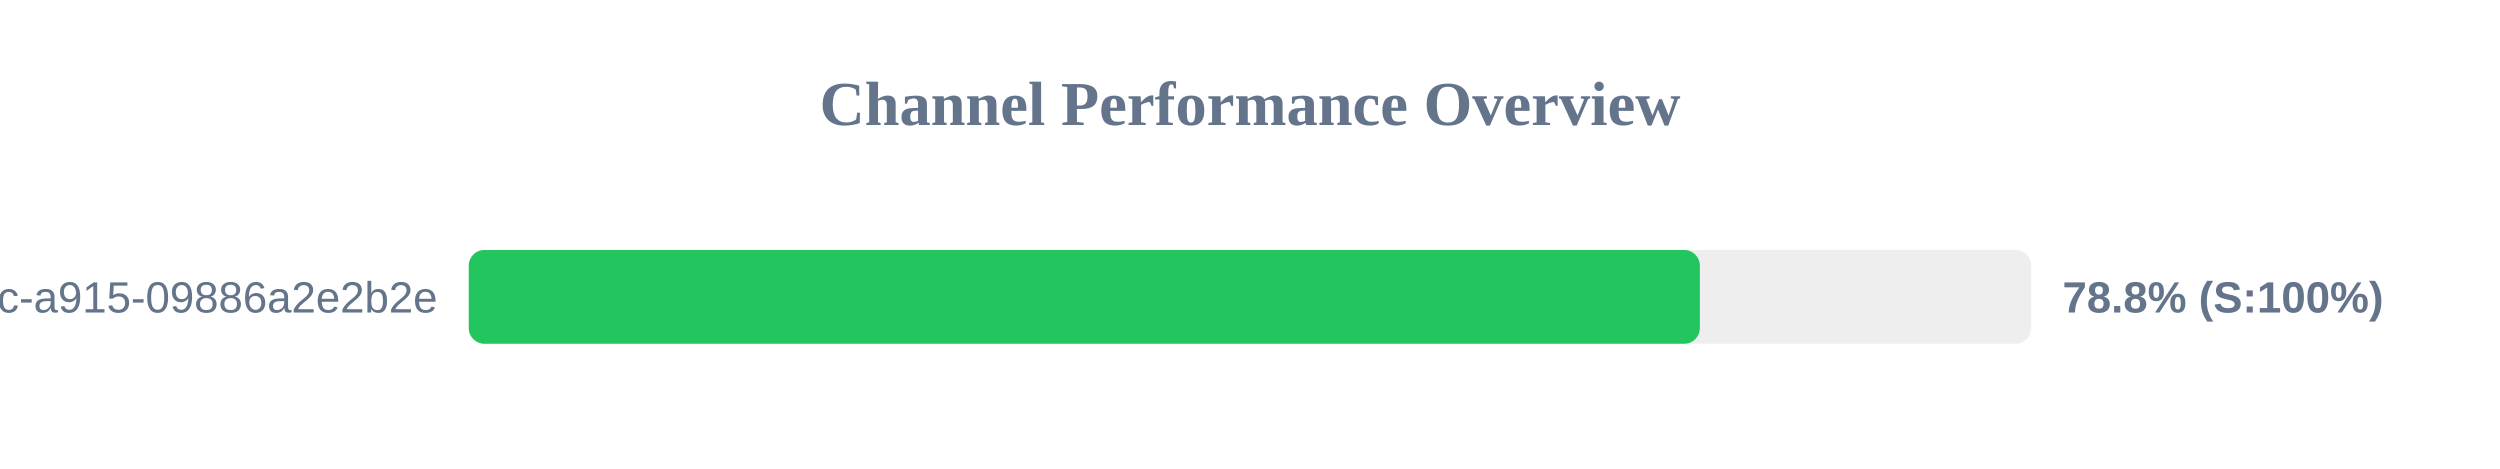
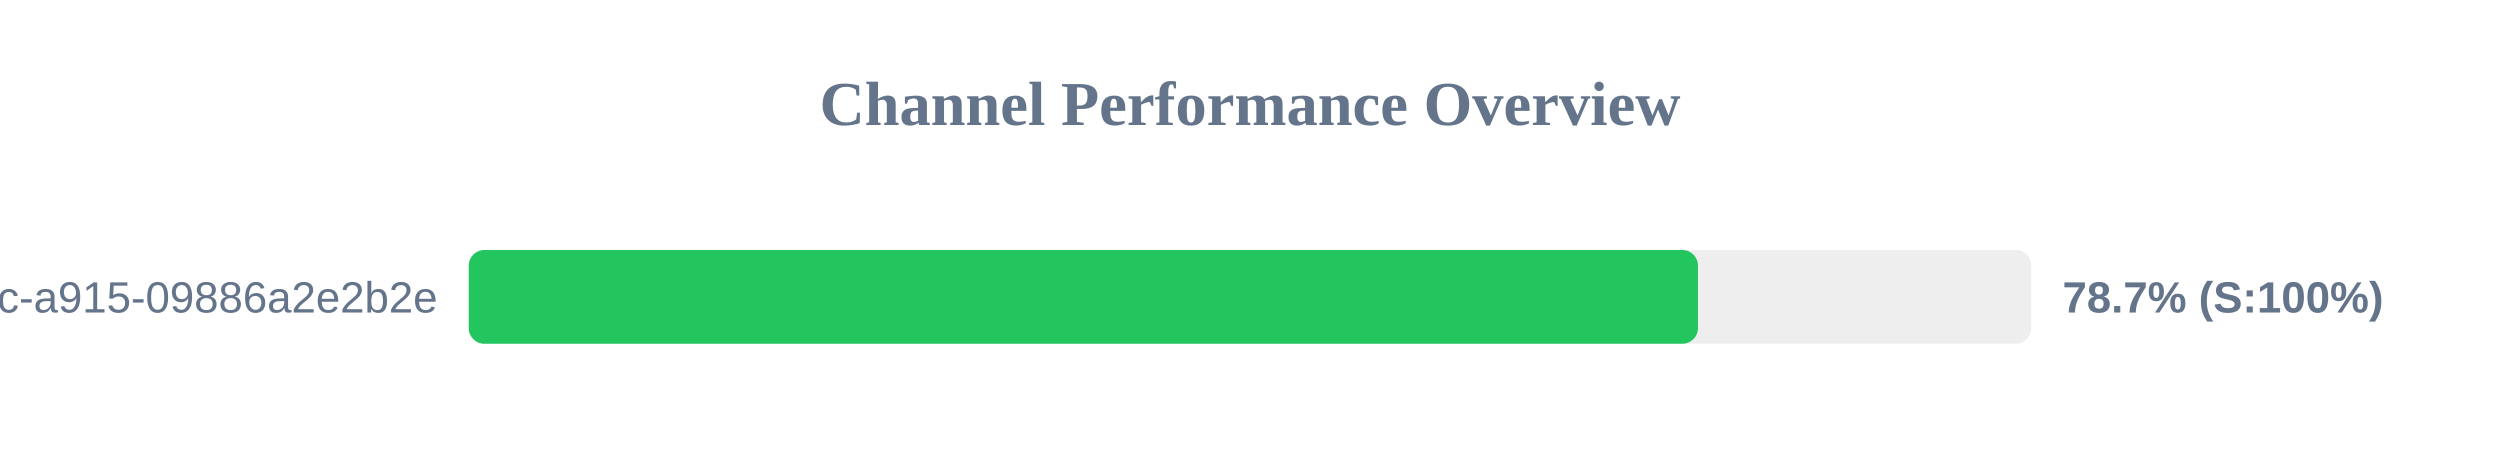
<svg xmlns="http://www.w3.org/2000/svg" width="800" height="150" version="1.1">
  <style>
        .row { font: 14px Arial; fill: #64748b; }
        .score { font: bold 14px Arial; fill: #64748b; }
    </style>
  <text x="400" y="40" text-anchor="middle" font-size="20px" font-weight="bold" fill="#64748b">Channel Performance Overview</text>
  <rect x="150" y="80" width="500" height="30" fill="#eee" rx="5" />
-   <rect x="150" y="80" width="393.95" height="30" fill="#22c55e" rx="5" />
+   <rect x="150" y="80" width="393.35" height="30" fill="#22c55e" rx="5" />
  <text x="140" y="100" text-anchor="end" class="row">?uuid=52816135-d3bc-46bc-a915-09886a2e2b2e</text>
-   <text x="660" y="100" text-anchor="start" class="score">78.8% (S:100%)</text>
+   <text x="660" y="100" text-anchor="start" class="score">78.7% (S:100%)</text>
</svg>
